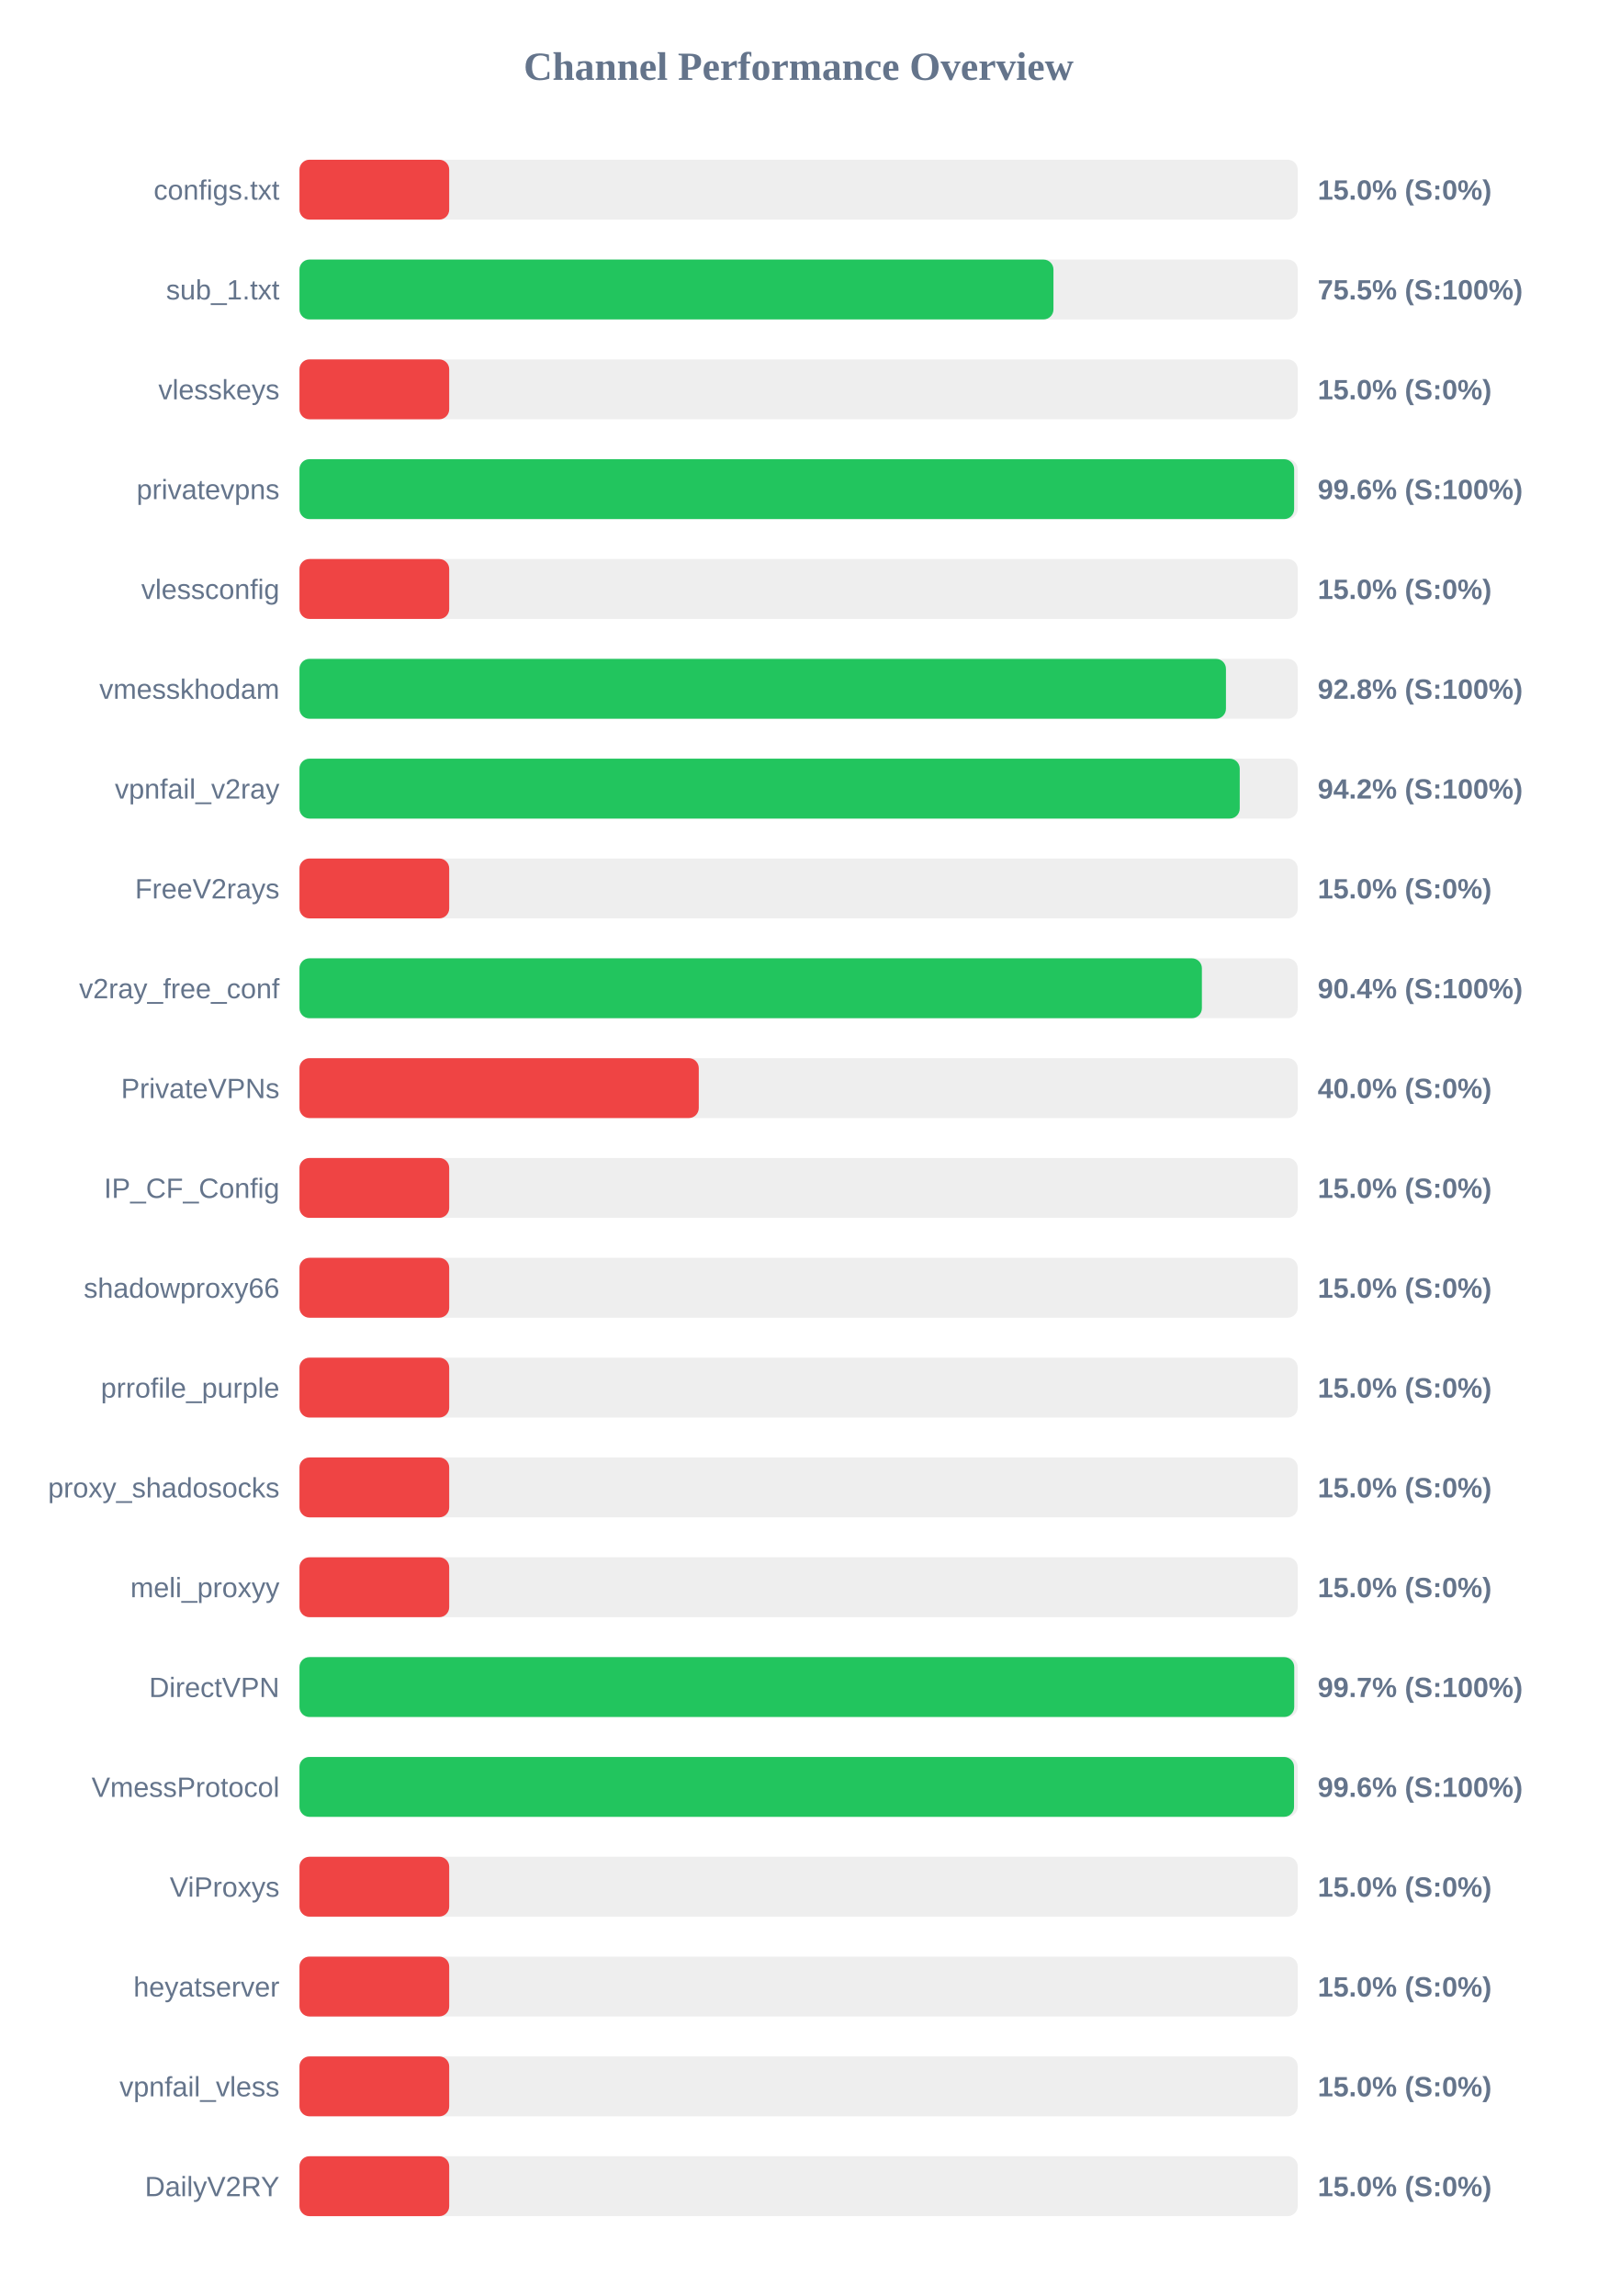
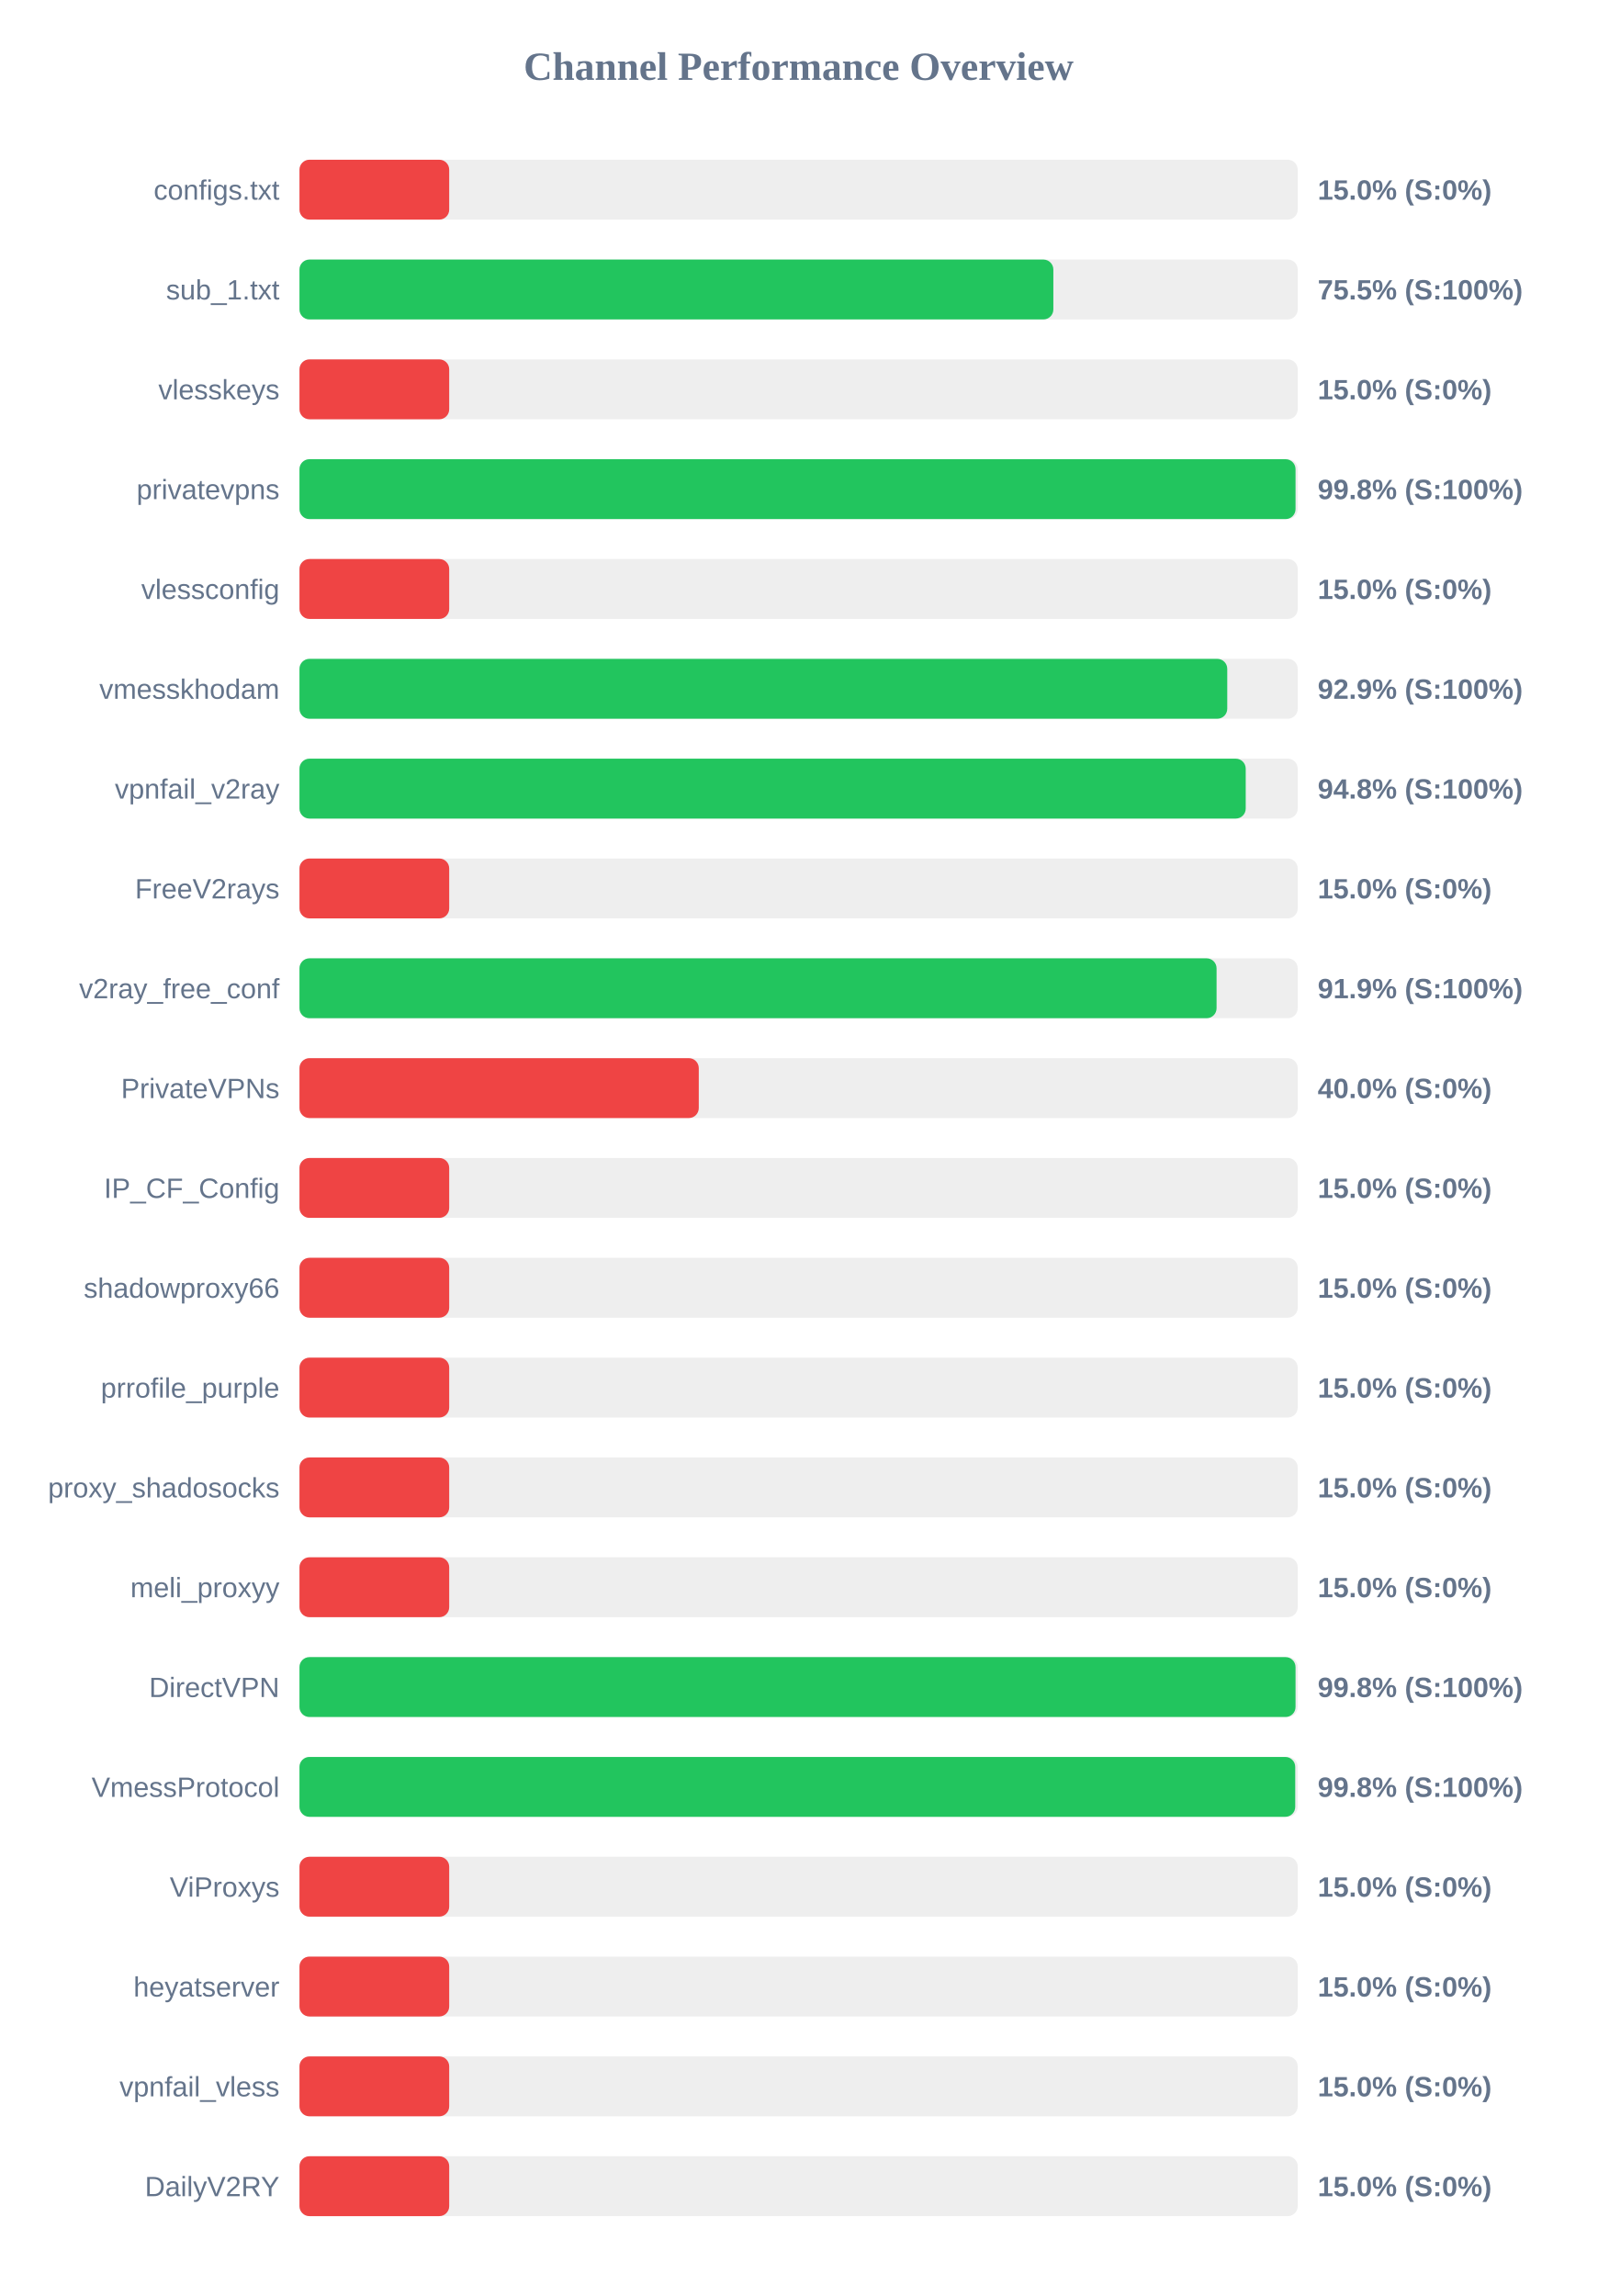
<svg xmlns="http://www.w3.org/2000/svg" width="800" height="1150" version="1.1">
  <style>
        .row { font: 14px Arial; fill: #64748b; }
        .score { font: bold 14px Arial; fill: #64748b; }
    </style>
  <text x="400" y="40" text-anchor="middle" font-size="20px" font-weight="bold" fill="#64748b">Channel Performance Overview</text>
  <rect x="150" y="80" width="500" height="30" fill="#eee" rx="5" />
  <rect x="150" y="80" width="75.0" height="30" fill="#ef4444" rx="5" />
  <text x="140" y="100" text-anchor="end" class="row">configs.txt</text>
  <text x="660" y="100" text-anchor="start" class="score">15.0% (S:0%)</text>
  <rect x="150" y="130" width="500" height="30" fill="#eee" rx="5" />
-   <rect x="150" y="130" width="377.65" height="30" fill="#22c55e" rx="5" />
+   <rect x="150" y="130" width="377.6" height="30" fill="#22c55e" rx="5" />
  <text x="140" y="150" text-anchor="end" class="row">sub_1.txt</text>
  <text x="660" y="150" text-anchor="start" class="score">75.5% (S:100%)</text>
  <rect x="150" y="180" width="500" height="30" fill="#eee" rx="5" />
  <rect x="150" y="180" width="75.0" height="30" fill="#ef4444" rx="5" />
  <text x="140" y="200" text-anchor="end" class="row">vlesskeys</text>
  <text x="660" y="200" text-anchor="start" class="score">15.0% (S:0%)</text>
  <rect x="150" y="230" width="500" height="30" fill="#eee" rx="5" />
-   <rect x="150" y="230" width="498.2" height="30" fill="#22c55e" rx="5" />
+   <rect x="150" y="230" width="498.9" height="30" fill="#22c55e" rx="5" />
  <text x="140" y="250" text-anchor="end" class="row">privatevpns</text>
-   <text x="660" y="250" text-anchor="start" class="score">99.6% (S:100%)</text>
+   <text x="660" y="250" text-anchor="start" class="score">99.8% (S:100%)</text>
  <rect x="150" y="280" width="500" height="30" fill="#eee" rx="5" />
  <rect x="150" y="280" width="75.0" height="30" fill="#ef4444" rx="5" />
  <text x="140" y="300" text-anchor="end" class="row">vlessconfig</text>
  <text x="660" y="300" text-anchor="start" class="score">15.0% (S:0%)</text>
  <rect x="150" y="330" width="500" height="30" fill="#eee" rx="5" />
-   <rect x="150" y="330" width="464.05" height="30" fill="#22c55e" rx="5" />
+   <rect x="150" y="330" width="464.7" height="30" fill="#22c55e" rx="5" />
  <text x="140" y="350" text-anchor="end" class="row">vmesskhodam</text>
-   <text x="660" y="350" text-anchor="start" class="score">92.8% (S:100%)</text>
+   <text x="660" y="350" text-anchor="start" class="score">92.9% (S:100%)</text>
  <rect x="150" y="380" width="500" height="30" fill="#eee" rx="5" />
-   <rect x="150" y="380" width="470.95" height="30" fill="#22c55e" rx="5" />
+   <rect x="150" y="380" width="473.95" height="30" fill="#22c55e" rx="5" />
  <text x="140" y="400" text-anchor="end" class="row">vpnfail_v2ray</text>
-   <text x="660" y="400" text-anchor="start" class="score">94.2% (S:100%)</text>
+   <text x="660" y="400" text-anchor="start" class="score">94.8% (S:100%)</text>
  <rect x="150" y="430" width="500" height="30" fill="#eee" rx="5" />
  <rect x="150" y="430" width="75.0" height="30" fill="#ef4444" rx="5" />
  <text x="140" y="450" text-anchor="end" class="row">FreeV2rays</text>
  <text x="660" y="450" text-anchor="start" class="score">15.0% (S:0%)</text>
  <rect x="150" y="480" width="500" height="30" fill="#eee" rx="5" />
-   <rect x="150" y="480" width="452.0" height="30" fill="#22c55e" rx="5" />
+   <rect x="150" y="480" width="459.35" height="30" fill="#22c55e" rx="5" />
  <text x="140" y="500" text-anchor="end" class="row">v2ray_free_conf</text>
-   <text x="660" y="500" text-anchor="start" class="score">90.4% (S:100%)</text>
+   <text x="660" y="500" text-anchor="start" class="score">91.9% (S:100%)</text>
  <rect x="150" y="530" width="500" height="30" fill="#eee" rx="5" />
  <rect x="150" y="530" width="200.0" height="30" fill="#ef4444" rx="5" />
  <text x="140" y="550" text-anchor="end" class="row">PrivateVPNs</text>
  <text x="660" y="550" text-anchor="start" class="score">40.0% (S:0%)</text>
  <rect x="150" y="580" width="500" height="30" fill="#eee" rx="5" />
  <rect x="150" y="580" width="75.0" height="30" fill="#ef4444" rx="5" />
  <text x="140" y="600" text-anchor="end" class="row">IP_CF_Config</text>
  <text x="660" y="600" text-anchor="start" class="score">15.0% (S:0%)</text>
  <rect x="150" y="630" width="500" height="30" fill="#eee" rx="5" />
  <rect x="150" y="630" width="75.0" height="30" fill="#ef4444" rx="5" />
  <text x="140" y="650" text-anchor="end" class="row">shadowproxy66</text>
  <text x="660" y="650" text-anchor="start" class="score">15.0% (S:0%)</text>
  <rect x="150" y="680" width="500" height="30" fill="#eee" rx="5" />
  <rect x="150" y="680" width="75.0" height="30" fill="#ef4444" rx="5" />
  <text x="140" y="700" text-anchor="end" class="row">prrofile_purple</text>
  <text x="660" y="700" text-anchor="start" class="score">15.0% (S:0%)</text>
  <rect x="150" y="730" width="500" height="30" fill="#eee" rx="5" />
  <rect x="150" y="730" width="75.0" height="30" fill="#ef4444" rx="5" />
  <text x="140" y="750" text-anchor="end" class="row">proxy_shadosocks</text>
  <text x="660" y="750" text-anchor="start" class="score">15.0% (S:0%)</text>
  <rect x="150" y="780" width="500" height="30" fill="#eee" rx="5" />
  <rect x="150" y="780" width="75.0" height="30" fill="#ef4444" rx="5" />
  <text x="140" y="800" text-anchor="end" class="row">meli_proxyy</text>
  <text x="660" y="800" text-anchor="start" class="score">15.0% (S:0%)</text>
  <rect x="150" y="830" width="500" height="30" fill="#eee" rx="5" />
-   <rect x="150" y="830" width="498.25" height="30" fill="#22c55e" rx="5" />
+   <rect x="150" y="830" width="498.9" height="30" fill="#22c55e" rx="5" />
  <text x="140" y="850" text-anchor="end" class="row">DirectVPN</text>
-   <text x="660" y="850" text-anchor="start" class="score">99.7% (S:100%)</text>
+   <text x="660" y="850" text-anchor="start" class="score">99.8% (S:100%)</text>
  <rect x="150" y="880" width="500" height="30" fill="#eee" rx="5" />
-   <rect x="150" y="880" width="498.15" height="30" fill="#22c55e" rx="5" />
+   <rect x="150" y="880" width="498.75" height="30" fill="#22c55e" rx="5" />
  <text x="140" y="900" text-anchor="end" class="row">VmessProtocol</text>
-   <text x="660" y="900" text-anchor="start" class="score">99.6% (S:100%)</text>
+   <text x="660" y="900" text-anchor="start" class="score">99.8% (S:100%)</text>
  <rect x="150" y="930" width="500" height="30" fill="#eee" rx="5" />
  <rect x="150" y="930" width="75.0" height="30" fill="#ef4444" rx="5" />
  <text x="140" y="950" text-anchor="end" class="row">ViProxys</text>
  <text x="660" y="950" text-anchor="start" class="score">15.0% (S:0%)</text>
  <rect x="150" y="980" width="500" height="30" fill="#eee" rx="5" />
  <rect x="150" y="980" width="75.0" height="30" fill="#ef4444" rx="5" />
  <text x="140" y="1000" text-anchor="end" class="row">heyatserver</text>
  <text x="660" y="1000" text-anchor="start" class="score">15.0% (S:0%)</text>
  <rect x="150" y="1030" width="500" height="30" fill="#eee" rx="5" />
  <rect x="150" y="1030" width="75.0" height="30" fill="#ef4444" rx="5" />
  <text x="140" y="1050" text-anchor="end" class="row">vpnfail_vless</text>
  <text x="660" y="1050" text-anchor="start" class="score">15.0% (S:0%)</text>
  <rect x="150" y="1080" width="500" height="30" fill="#eee" rx="5" />
  <rect x="150" y="1080" width="75.0" height="30" fill="#ef4444" rx="5" />
  <text x="140" y="1100" text-anchor="end" class="row">DailyV2RY</text>
  <text x="660" y="1100" text-anchor="start" class="score">15.0% (S:0%)</text>
</svg>
